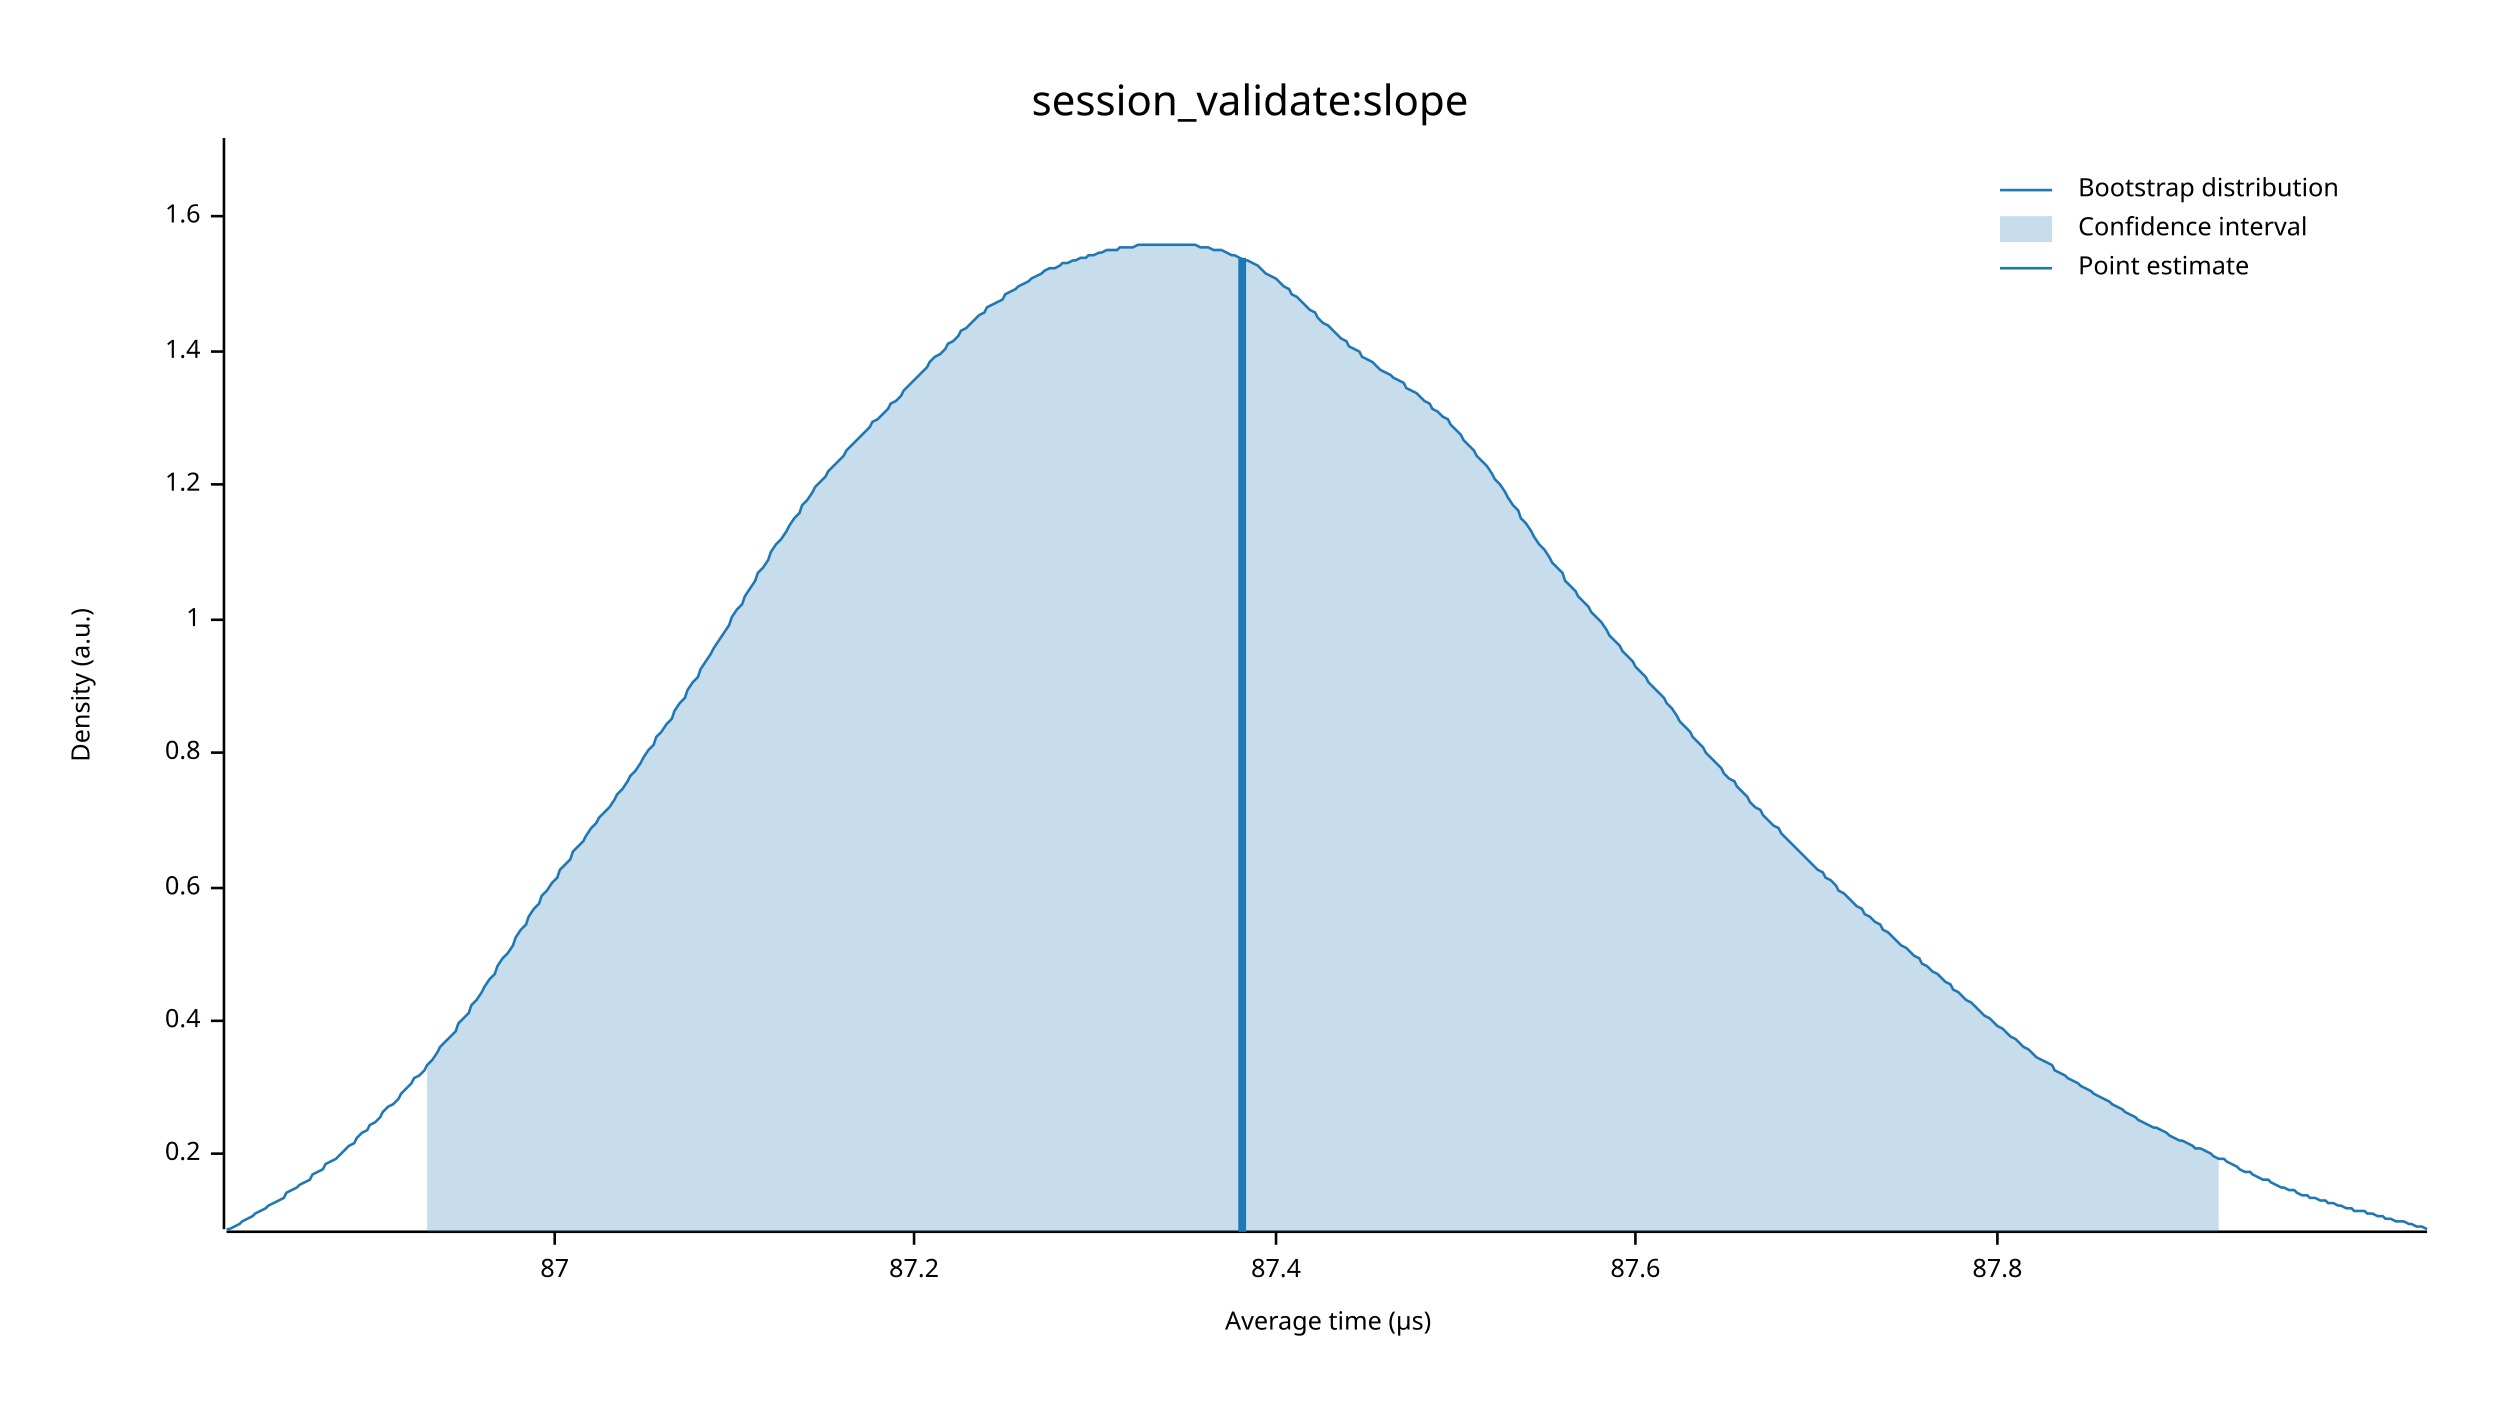
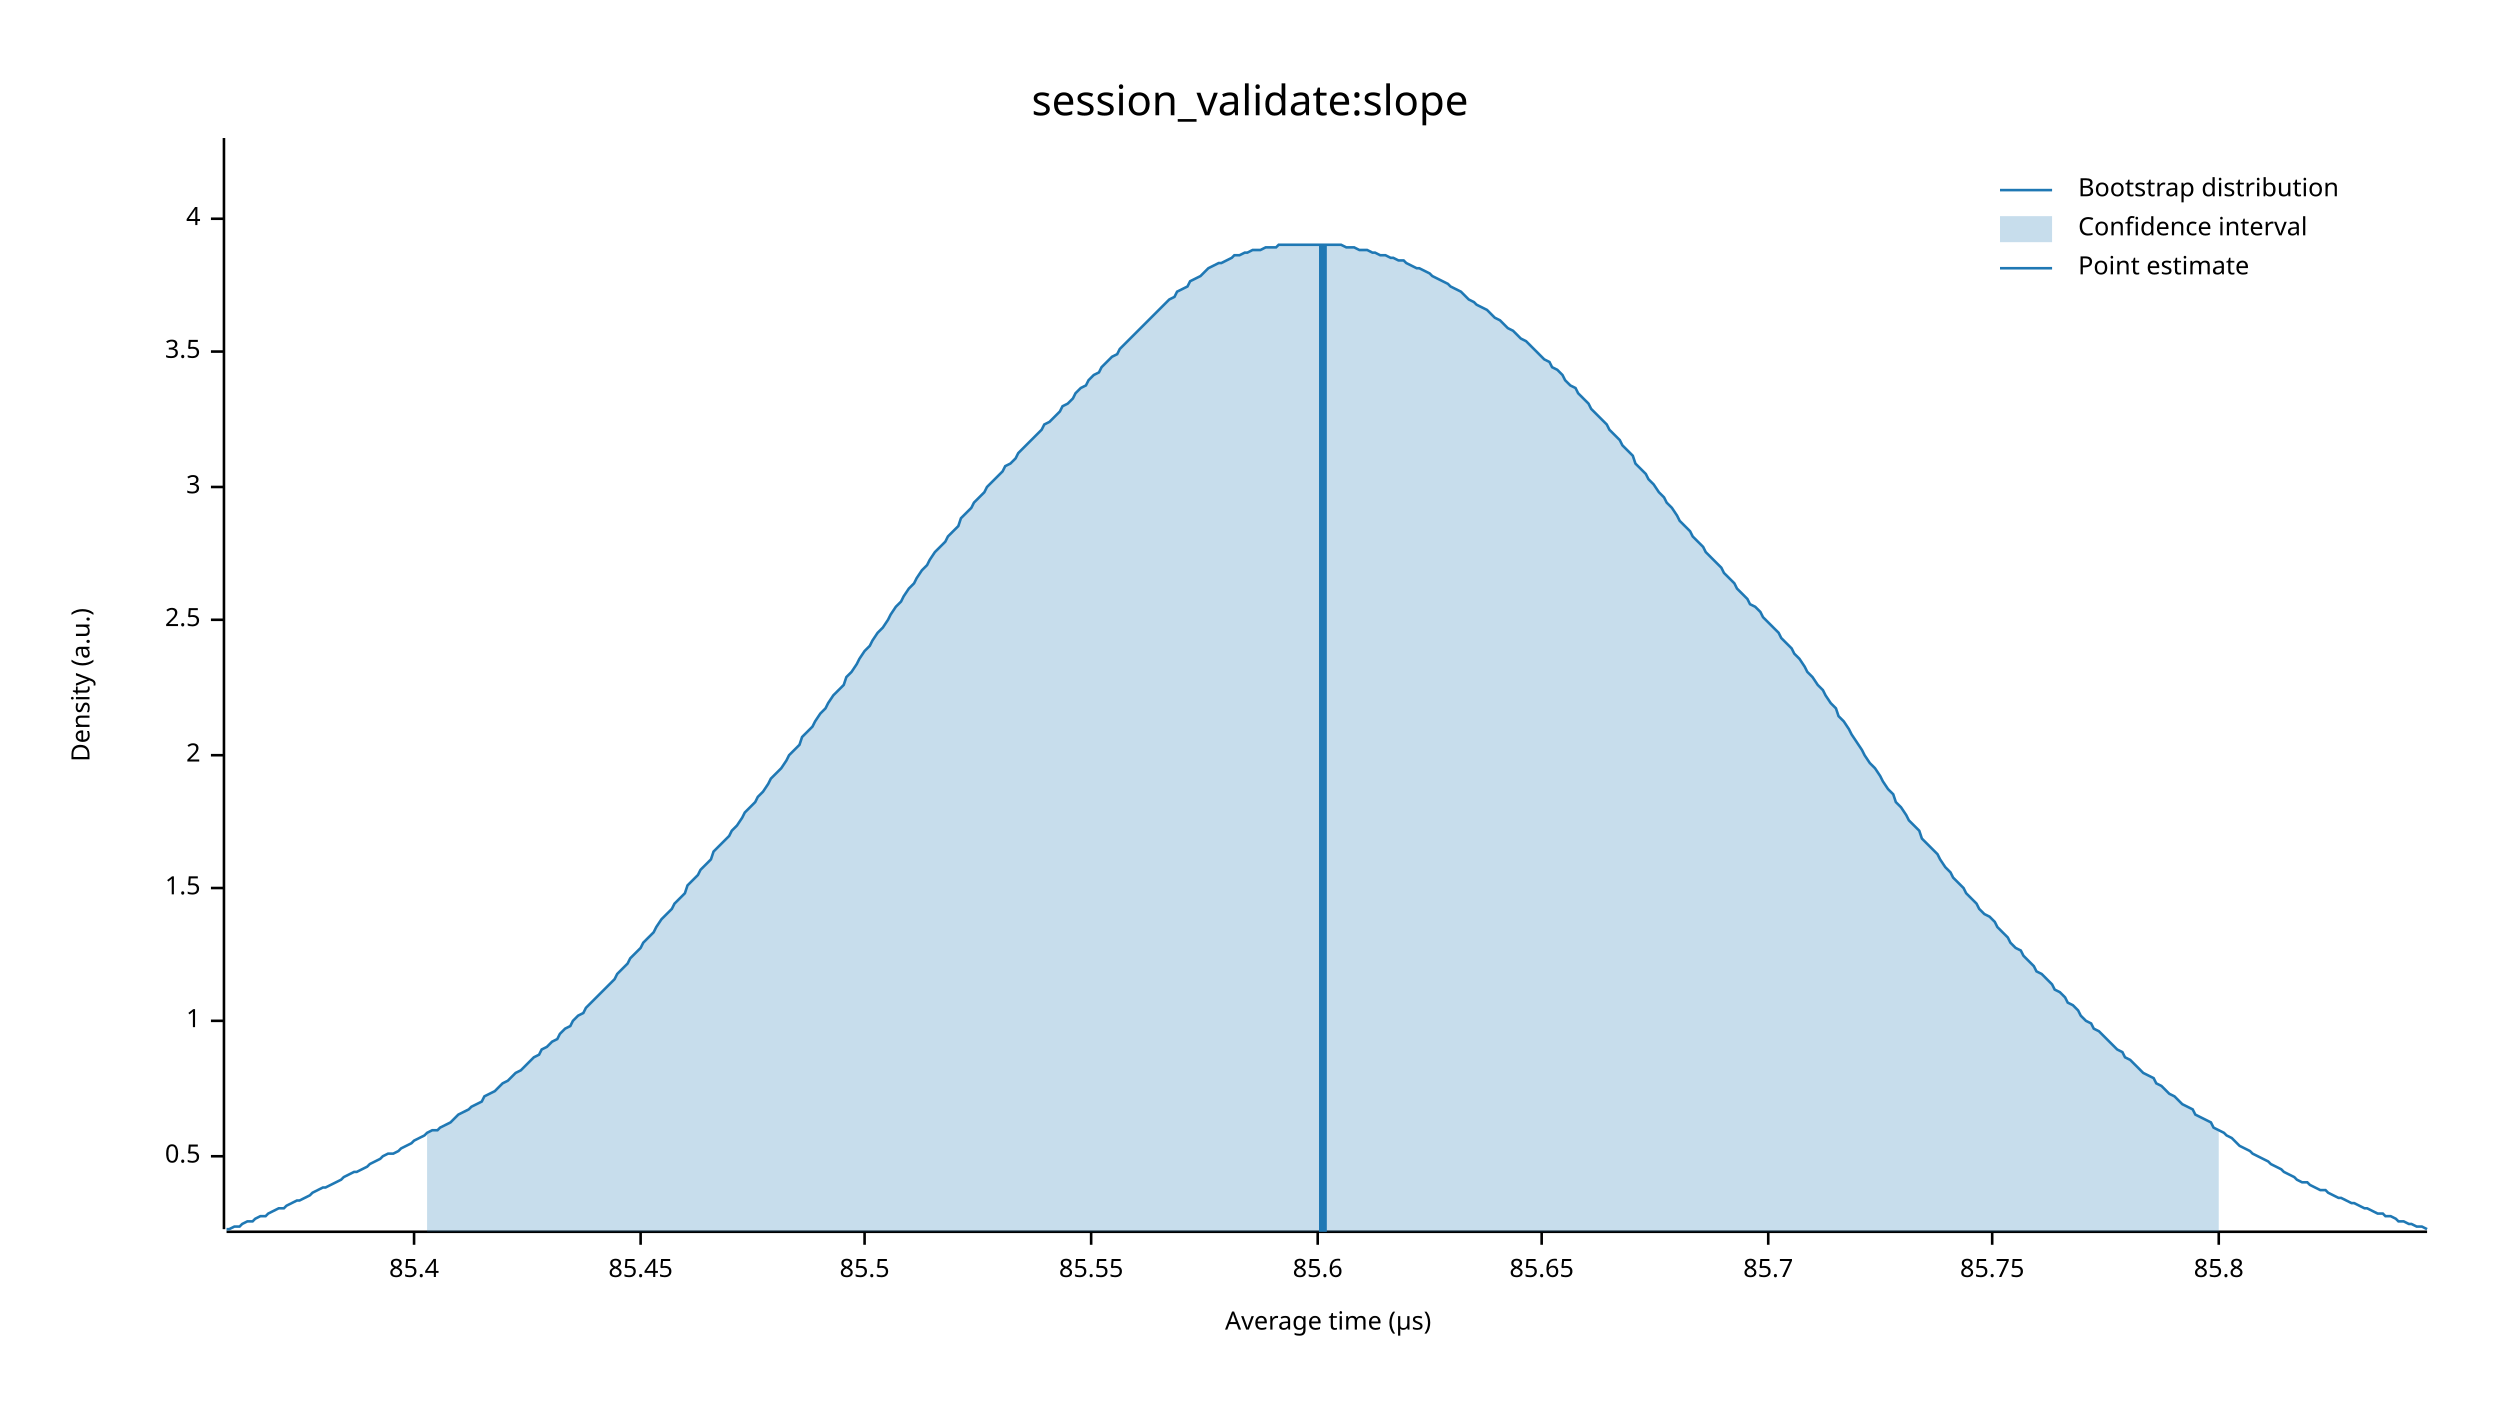
<svg xmlns="http://www.w3.org/2000/svg" width="960" height="540" viewBox="0 0 960 540">
  <text x="480" y="32" dy="0.76em" text-anchor="middle" font-family="sans-serif" font-size="16.129" opacity="1" fill="#000000">
session_validate:slope
</text>
  <text x="27" y="263" dy="0.76em" text-anchor="middle" font-family="sans-serif" font-size="9.677" opacity="1" fill="#000000" transform="rotate(270, 27, 263)">
Density (a.u.)
</text>
  <text x="510" y="513" dy="-0.5ex" text-anchor="middle" font-family="sans-serif" font-size="9.677" opacity="1" fill="#000000">
Average time (µs)
</text>
  <polyline fill="none" opacity="1" stroke="#000000" stroke-width="1" points="86,53 86,472 " />
-   <text x="77" y="443" dy="0.5ex" text-anchor="end" font-family="sans-serif" font-size="9.677" opacity="1" fill="#000000">
- 0.2
+   <text x="77" y="444" dy="0.5ex" text-anchor="end" font-family="sans-serif" font-size="9.677" opacity="1" fill="#000000">
+ 0.5
</text>
-   <polyline fill="none" opacity="1" stroke="#000000" stroke-width="1" points="81,443 86,443 " />
+   <polyline fill="none" opacity="1" stroke="#000000" stroke-width="1" points="81,444 86,444 " />
  <text x="77" y="392" dy="0.5ex" text-anchor="end" font-family="sans-serif" font-size="9.677" opacity="1" fill="#000000">
- 0.4
+ 1
</text>
  <polyline fill="none" opacity="1" stroke="#000000" stroke-width="1" points="81,392 86,392 " />
  <text x="77" y="341" dy="0.5ex" text-anchor="end" font-family="sans-serif" font-size="9.677" opacity="1" fill="#000000">
- 0.6
+ 1.5
</text>
  <polyline fill="none" opacity="1" stroke="#000000" stroke-width="1" points="81,341 86,341 " />
-   <text x="77" y="289" dy="0.5ex" text-anchor="end" font-family="sans-serif" font-size="9.677" opacity="1" fill="#000000">
- 0.8
+   <text x="77" y="290" dy="0.5ex" text-anchor="end" font-family="sans-serif" font-size="9.677" opacity="1" fill="#000000">
+ 2
</text>
-   <polyline fill="none" opacity="1" stroke="#000000" stroke-width="1" points="81,289 86,289 " />
+   <polyline fill="none" opacity="1" stroke="#000000" stroke-width="1" points="81,290 86,290 " />
  <text x="77" y="238" dy="0.5ex" text-anchor="end" font-family="sans-serif" font-size="9.677" opacity="1" fill="#000000">
- 1
+ 2.5
</text>
  <polyline fill="none" opacity="1" stroke="#000000" stroke-width="1" points="81,238 86,238 " />
-   <text x="77" y="186" dy="0.5ex" text-anchor="end" font-family="sans-serif" font-size="9.677" opacity="1" fill="#000000">
- 1.2
+   <text x="77" y="187" dy="0.5ex" text-anchor="end" font-family="sans-serif" font-size="9.677" opacity="1" fill="#000000">
+ 3
</text>
-   <polyline fill="none" opacity="1" stroke="#000000" stroke-width="1" points="81,186 86,186 " />
+   <polyline fill="none" opacity="1" stroke="#000000" stroke-width="1" points="81,187 86,187 " />
  <text x="77" y="135" dy="0.5ex" text-anchor="end" font-family="sans-serif" font-size="9.677" opacity="1" fill="#000000">
- 1.4
+ 3.5
</text>
  <polyline fill="none" opacity="1" stroke="#000000" stroke-width="1" points="81,135 86,135 " />
-   <text x="77" y="83" dy="0.5ex" text-anchor="end" font-family="sans-serif" font-size="9.677" opacity="1" fill="#000000">
- 1.6
+   <text x="77" y="84" dy="0.5ex" text-anchor="end" font-family="sans-serif" font-size="9.677" opacity="1" fill="#000000">
+ 4
</text>
-   <polyline fill="none" opacity="1" stroke="#000000" stroke-width="1" points="81,83 86,83 " />
+   <polyline fill="none" opacity="1" stroke="#000000" stroke-width="1" points="81,84 86,84 " />
  <polyline fill="none" opacity="1" stroke="#000000" stroke-width="1" points="87,473 932,473 " />
-   <text x="213" y="483" dy="0.76em" text-anchor="middle" font-family="sans-serif" font-size="9.677" opacity="1" fill="#000000">
- 87
+   <text x="159" y="483" dy="0.76em" text-anchor="middle" font-family="sans-serif" font-size="9.677" opacity="1" fill="#000000">
+ 85.4
</text>
-   <polyline fill="none" opacity="1" stroke="#000000" stroke-width="1" points="213,473 213,478 " />
-   <text x="351" y="483" dy="0.76em" text-anchor="middle" font-family="sans-serif" font-size="9.677" opacity="1" fill="#000000">
- 87.2
+   <polyline fill="none" opacity="1" stroke="#000000" stroke-width="1" points="159,473 159,478 " />
+   <text x="246" y="483" dy="0.76em" text-anchor="middle" font-family="sans-serif" font-size="9.677" opacity="1" fill="#000000">
+ 85.45
</text>
-   <polyline fill="none" opacity="1" stroke="#000000" stroke-width="1" points="351,473 351,478 " />
-   <text x="490" y="483" dy="0.76em" text-anchor="middle" font-family="sans-serif" font-size="9.677" opacity="1" fill="#000000">
- 87.4
+   <polyline fill="none" opacity="1" stroke="#000000" stroke-width="1" points="246,473 246,478 " />
+   <text x="332" y="483" dy="0.76em" text-anchor="middle" font-family="sans-serif" font-size="9.677" opacity="1" fill="#000000">
+ 85.5
</text>
-   <polyline fill="none" opacity="1" stroke="#000000" stroke-width="1" points="490,473 490,478 " />
-   <text x="628" y="483" dy="0.76em" text-anchor="middle" font-family="sans-serif" font-size="9.677" opacity="1" fill="#000000">
- 87.6
+   <polyline fill="none" opacity="1" stroke="#000000" stroke-width="1" points="332,473 332,478 " />
+   <text x="419" y="483" dy="0.76em" text-anchor="middle" font-family="sans-serif" font-size="9.677" opacity="1" fill="#000000">
+ 85.55
</text>
-   <polyline fill="none" opacity="1" stroke="#000000" stroke-width="1" points="628,473 628,478 " />
-   <text x="767" y="483" dy="0.76em" text-anchor="middle" font-family="sans-serif" font-size="9.677" opacity="1" fill="#000000">
- 87.8
+   <polyline fill="none" opacity="1" stroke="#000000" stroke-width="1" points="419,473 419,478 " />
+   <text x="506" y="483" dy="0.76em" text-anchor="middle" font-family="sans-serif" font-size="9.677" opacity="1" fill="#000000">
+ 85.6
</text>
-   <polyline fill="none" opacity="1" stroke="#000000" stroke-width="1" points="767,473 767,478 " />
-   <polyline fill="none" opacity="1" stroke="#1F78B4" stroke-width="1" points="87,472 88,472 90,471 92,470 93,469 95,468 97,467 98,466 100,465 102,464 103,463 105,462 107,461 109,460 110,458 112,457 114,456 115,455 117,454 119,453 120,451 122,450 124,449 125,447 127,446 129,445 131,443 132,442 134,440 136,439 137,437 139,435 141,434 142,432 144,431 146,429 147,427 149,425 151,424 153,422 154,420 156,418 158,416 159,414 161,413 163,411 164,409 166,407 168,404 169,402 171,400 173,398 175,396 176,393 178,391 180,389 181,386 183,384 185,381 186,379 188,376 190,374 191,371 193,368 195,366 197,363 198,360 200,357 202,355 203,352 205,349 207,347 208,344 210,342 212,339 214,337 215,334 217,332 219,330 220,327 222,325 224,323 225,321 227,318 229,316 230,314 232,312 234,310 236,307 237,305 239,303 241,300 242,298 244,296 246,293 247,291 249,288 251,286 252,283 254,281 256,278 258,276 259,273 261,270 263,268 264,265 266,262 268,260 269,257 271,254 273,251 274,249 276,246 278,243 280,240 281,237 283,234 285,232 286,229 288,226 290,223 291,220 293,218 295,215 296,212 298,209 300,207 302,204 303,202 305,199 307,197 308,194 310,192 312,189 313,187 315,185 317,183 318,181 320,179 322,177 324,175 325,173 327,171 329,169 330,168 332,166 334,164 335,162 337,161 339,159 341,157 342,155 344,154 346,152 347,150 349,148 351,146 352,145 354,143 356,141 357,139 359,137 361,136 363,134 364,132 366,131 368,129 369,127 371,126 373,124 374,123 376,121 378,120 379,118 381,117 383,116 385,115 386,113 388,112 390,111 391,110 393,109 395,108 396,107 398,106 400,105 401,104 403,103 405,103 407,102 408,101 410,101 412,100 413,100 415,99 417,99 418,98 420,98 422,97 423,97 425,96 427,96 429,96 430,95 432,95 434,95 435,95 437,94 439,94 440,94 442,94 444,94 445,94 447,94 449,94 451,94 452,94 454,94 456,94 457,94 459,94 461,95 462,95 464,95 466,96 468,96 469,96 471,97 473,98 474,98 476,99 478,100 479,100 481,101 483,102 484,103 486,105 488,106 490,107 491,108 493,110 495,111 496,113 498,114 500,116 501,117 503,119 505,120 506,122 508,124 510,125 512,127 513,128 515,130 517,131 518,133 520,134 522,135 523,137 525,138 527,139 528,140 530,142 532,143 534,144 535,145 537,146 539,147 540,149 542,150 544,151 545,152 547,154 549,155 550,157 552,158 554,160 556,161 557,163 559,165 561,167 562,169 564,171 566,173 567,175 569,177 571,179 573,182 574,184 576,186 578,189 579,191 581,194 583,196 584,199 586,201 588,204 589,206 591,209 593,211 595,214 596,216 598,218 600,220 601,223 603,225 605,227 606,229 608,231 610,233 611,235 613,237 615,239 617,242 618,244 620,246 622,248 623,250 625,252 627,254 628,256 630,258 632,260 633,262 635,264 637,266 639,268 640,270 642,272 644,275 645,277 647,279 649,281 650,283 652,285 654,287 655,289 657,291 659,293 661,295 662,297 664,299 666,300 667,302 669,304 671,306 672,308 674,310 676,311 677,313 679,315 681,317 683,318 684,320 686,322 688,324 689,325 691,327 693,329 694,330 696,332 698,334 700,335 701,337 703,338 705,340 706,342 708,343 710,345 711,346 713,348 715,349 716,351 718,352 720,354 722,355 723,357 725,358 727,360 728,361 730,363 732,364 733,365 735,367 737,368 738,370 740,371 742,373 744,374 745,375 747,377 749,378 750,380 752,381 754,383 755,384 757,385 759,387 760,388 762,390 764,391 766,393 767,394 769,395 771,397 772,398 774,399 776,401 777,402 779,403 781,405 782,406 784,407 786,408 788,409 789,411 791,412 793,413 794,414 796,415 798,416 799,417 801,418 803,419 804,420 806,421 808,422 810,423 811,424 813,425 815,426 816,427 818,428 820,429 821,430 823,431 825,432 827,433 828,433 830,434 832,435 833,436 835,437 837,438 838,438 840,439 842,440 843,441 845,441 847,442 849,443 850,444 852,445 854,445 855,446 857,447 859,448 860,449 862,450 864,450 865,451 867,452 869,453 871,453 872,454 874,455 876,456 877,456 879,457 881,457 882,458 884,459 886,459 887,460 889,460 891,461 893,461 894,462 896,462 898,463 899,463 901,464 903,464 904,465 906,465 908,465 909,466 911,466 913,467 915,467 916,468 918,468 920,469 921,469 923,469 925,470 926,470 928,471 930,471 932,472 " />
-   <polygon opacity="0.25" fill="#1F78B4" points="164,409 166,407 168,404 169,402 171,400 173,398 175,396 176,393 178,391 180,389 181,386 183,384 185,381 186,379 188,376 190,374 191,371 193,368 195,366 197,363 198,360 200,357 202,355 203,352 205,349 207,347 208,344 210,342 212,339 214,337 215,334 217,332 219,330 220,327 222,325 224,323 225,321 227,318 229,316 230,314 232,312 234,310 236,307 237,305 239,303 241,300 242,298 244,296 246,293 247,291 249,288 251,286 252,283 254,281 256,278 258,276 259,273 261,270 263,268 264,265 266,262 268,260 269,257 271,254 273,251 274,249 276,246 278,243 280,240 281,237 283,234 285,232 286,229 288,226 290,223 291,220 293,218 295,215 296,212 298,209 300,207 302,204 303,202 305,199 307,197 308,194 310,192 312,189 313,187 315,185 317,183 318,181 320,179 322,177 324,175 325,173 327,171 329,169 330,168 332,166 334,164 335,162 337,161 339,159 341,157 342,155 344,154 346,152 347,150 349,148 351,146 352,145 354,143 356,141 357,139 359,137 361,136 363,134 364,132 366,131 368,129 369,127 371,126 373,124 374,123 376,121 378,120 379,118 381,117 383,116 385,115 386,113 388,112 390,111 391,110 393,109 395,108 396,107 398,106 400,105 401,104 403,103 405,103 407,102 408,101 410,101 412,100 413,100 415,99 417,99 418,98 420,98 422,97 423,97 425,96 427,96 429,96 430,95 432,95 434,95 435,95 437,94 439,94 440,94 442,94 444,94 445,94 447,94 449,94 451,94 452,94 454,94 456,94 457,94 459,94 461,95 462,95 464,95 466,96 468,96 469,96 471,97 473,98 474,98 476,99 478,100 479,100 481,101 483,102 484,103 486,105 488,106 490,107 491,108 493,110 495,111 496,113 498,114 500,116 501,117 503,119 505,120 506,122 508,124 510,125 512,127 513,128 515,130 517,131 518,133 520,134 522,135 523,137 525,138 527,139 528,140 530,142 532,143 534,144 535,145 537,146 539,147 540,149 542,150 544,151 545,152 547,154 549,155 550,157 552,158 554,160 556,161 557,163 559,165 561,167 562,169 564,171 566,173 567,175 569,177 571,179 573,182 574,184 576,186 578,189 579,191 581,194 583,196 584,199 586,201 588,204 589,206 591,209 593,211 595,214 596,216 598,218 600,220 601,223 603,225 605,227 606,229 608,231 610,233 611,235 613,237 615,239 617,242 618,244 620,246 622,248 623,250 625,252 627,254 628,256 630,258 632,260 633,262 635,264 637,266 639,268 640,270 642,272 644,275 645,277 647,279 649,281 650,283 652,285 654,287 655,289 657,291 659,293 661,295 662,297 664,299 666,300 667,302 669,304 671,306 672,308 674,310 676,311 677,313 679,315 681,317 683,318 684,320 686,322 688,324 689,325 691,327 693,329 694,330 696,332 698,334 700,335 701,337 703,338 705,340 706,342 708,343 710,345 711,346 713,348 715,349 716,351 718,352 720,354 722,355 723,357 725,358 727,360 728,361 730,363 732,364 733,365 735,367 737,368 738,370 740,371 742,373 744,374 745,375 747,377 749,378 750,380 752,381 754,383 755,384 757,385 759,387 760,388 762,390 764,391 766,393 767,394 769,395 771,397 772,398 774,399 776,401 777,402 779,403 781,405 782,406 784,407 786,408 788,409 789,411 791,412 793,413 794,414 796,415 798,416 799,417 801,418 803,419 804,420 806,421 808,422 810,423 811,424 813,425 815,426 816,427 818,428 820,429 821,430 823,431 825,432 827,433 828,433 830,434 832,435 833,436 835,437 837,438 838,438 840,439 842,440 843,441 845,441 847,442 849,443 850,444 852,445 852,473 164,473 " />
-   <polyline fill="none" opacity="1" stroke="#1F78B4" stroke-width="3" points="477,473 477,99 " />
+   <polyline fill="none" opacity="1" stroke="#000000" stroke-width="1" points="506,473 506,478 " />
+   <text x="592" y="483" dy="0.76em" text-anchor="middle" font-family="sans-serif" font-size="9.677" opacity="1" fill="#000000">
+ 85.65
+ </text>
+   <polyline fill="none" opacity="1" stroke="#000000" stroke-width="1" points="592,473 592,478 " />
+   <text x="679" y="483" dy="0.76em" text-anchor="middle" font-family="sans-serif" font-size="9.677" opacity="1" fill="#000000">
+ 85.7
+ </text>
+   <polyline fill="none" opacity="1" stroke="#000000" stroke-width="1" points="679,473 679,478 " />
+   <text x="765" y="483" dy="0.76em" text-anchor="middle" font-family="sans-serif" font-size="9.677" opacity="1" fill="#000000">
+ 85.75
+ </text>
+   <polyline fill="none" opacity="1" stroke="#000000" stroke-width="1" points="765,473 765,478 " />
+   <text x="852" y="483" dy="0.76em" text-anchor="middle" font-family="sans-serif" font-size="9.677" opacity="1" fill="#000000">
+ 85.8
+ </text>
+   <polyline fill="none" opacity="1" stroke="#000000" stroke-width="1" points="852,473 852,478 " />
+   <polyline fill="none" opacity="1" stroke="#1F78B4" stroke-width="1" points="87,472 88,472 90,471 92,471 93,470 95,469 97,469 98,468 100,467 102,467 103,466 105,465 107,464 109,464 110,463 112,462 114,461 115,461 117,460 119,459 120,458 122,457 124,456 125,456 127,455 129,454 131,453 132,452 134,451 136,450 137,450 139,449 141,448 142,447 144,446 146,445 147,444 149,443 151,443 153,442 154,441 156,440 158,439 159,438 161,437 163,436 164,435 166,434 168,434 169,433 171,432 173,431 175,429 176,428 178,427 180,426 181,425 183,424 185,423 186,421 188,420 190,419 191,418 193,416 195,415 197,413 198,412 200,411 202,409 203,408 205,406 207,405 208,403 210,402 212,400 214,399 215,397 217,395 219,394 220,392 222,390 224,389 225,387 227,385 229,383 230,382 232,380 234,378 236,376 237,374 239,372 241,370 242,368 244,366 246,364 247,362 249,360 251,358 252,356 254,353 256,351 258,349 259,347 261,345 263,343 264,340 266,338 268,336 269,334 271,332 273,330 274,327 276,325 278,323 280,321 281,319 283,317 285,314 286,312 288,310 290,308 291,306 293,304 295,301 296,299 298,297 300,295 302,292 303,290 305,288 307,286 308,283 310,281 312,279 313,277 315,274 317,272 318,270 320,267 322,265 324,263 325,260 327,258 329,255 330,253 332,250 334,248 335,246 337,243 339,241 341,238 342,236 344,233 346,231 347,229 349,226 351,224 352,222 354,219 356,217 357,215 359,212 361,210 363,208 364,206 366,204 368,202 369,199 371,197 373,195 374,193 376,191 378,189 379,187 381,185 383,183 385,181 386,179 388,178 390,176 391,174 393,172 395,170 396,169 398,167 400,165 401,163 403,162 405,160 407,158 408,156 410,155 412,153 413,151 415,149 417,148 418,146 420,144 422,143 423,141 425,139 427,137 429,136 430,134 432,132 434,130 435,129 437,127 439,125 440,124 442,122 444,120 445,119 447,117 449,115 451,114 452,112 454,111 456,110 457,108 459,107 461,106 462,105 464,103 466,102 468,101 469,101 471,100 473,99 474,98 476,98 478,97 479,97 481,96 483,96 484,96 486,95 488,95 490,95 491,94 493,94 495,94 496,94 498,94 500,94 501,94 503,94 505,94 506,94 508,94 510,94 512,94 513,94 515,94 517,95 518,95 520,95 522,96 523,96 525,96 527,97 528,97 530,98 532,98 534,99 535,99 537,100 539,100 540,101 542,102 544,103 545,103 547,104 549,105 550,106 552,107 554,108 556,109 557,110 559,111 561,112 562,113 564,115 566,116 567,117 569,118 571,119 573,121 574,122 576,123 578,125 579,126 581,127 583,129 584,130 586,131 588,133 589,134 591,136 593,138 595,139 596,141 598,142 600,144 601,146 603,148 605,149 606,151 608,153 610,155 611,157 613,159 615,161 617,163 618,165 620,167 622,169 623,171 625,173 627,175 628,178 630,180 632,182 633,184 635,186 637,189 639,191 640,193 642,195 644,198 645,200 647,202 649,204 650,206 652,208 654,210 655,212 657,214 659,216 661,218 662,220 664,222 666,224 667,226 669,228 671,230 672,232 674,233 676,235 677,237 679,239 681,241 683,243 684,245 686,247 688,249 689,251 691,253 693,256 694,258 696,260 698,263 700,265 701,267 703,270 705,272 706,275 708,277 710,280 711,282 713,285 715,288 716,290 718,293 720,295 722,298 723,300 725,303 727,305 728,308 730,310 732,313 733,315 735,317 737,319 738,322 740,324 742,326 744,328 745,330 747,333 749,335 750,337 752,339 754,341 755,343 757,345 759,347 760,349 762,351 764,352 766,354 767,356 769,358 771,360 772,362 774,364 776,365 777,367 779,369 781,371 782,373 784,374 786,376 788,378 789,380 791,381 793,383 794,385 796,386 798,388 799,390 801,392 803,393 804,395 806,396 808,398 810,400 811,401 813,403 815,404 816,406 818,407 820,409 821,410 823,412 825,413 827,414 828,416 830,417 832,419 833,420 835,421 837,423 838,424 840,425 842,426 843,428 845,429 847,430 849,431 850,433 852,434 854,435 855,436 857,437 859,439 860,440 862,441 864,442 865,443 867,444 869,445 871,446 872,447 874,448 876,449 877,450 879,451 881,452 882,453 884,454 886,454 887,455 889,456 891,457 893,457 894,458 896,459 898,460 899,460 901,461 903,462 904,462 906,463 908,464 909,464 911,465 913,466 915,466 916,467 918,467 920,468 921,469 923,469 925,470 926,470 928,471 930,471 932,472 " />
+   <polygon opacity="0.25" fill="#1F78B4" points="164,435 166,434 168,434 169,433 171,432 173,431 175,429 176,428 178,427 180,426 181,425 183,424 185,423 186,421 188,420 190,419 191,418 193,416 195,415 197,413 198,412 200,411 202,409 203,408 205,406 207,405 208,403 210,402 212,400 214,399 215,397 217,395 219,394 220,392 222,390 224,389 225,387 227,385 229,383 230,382 232,380 234,378 236,376 237,374 239,372 241,370 242,368 244,366 246,364 247,362 249,360 251,358 252,356 254,353 256,351 258,349 259,347 261,345 263,343 264,340 266,338 268,336 269,334 271,332 273,330 274,327 276,325 278,323 280,321 281,319 283,317 285,314 286,312 288,310 290,308 291,306 293,304 295,301 296,299 298,297 300,295 302,292 303,290 305,288 307,286 308,283 310,281 312,279 313,277 315,274 317,272 318,270 320,267 322,265 324,263 325,260 327,258 329,255 330,253 332,250 334,248 335,246 337,243 339,241 341,238 342,236 344,233 346,231 347,229 349,226 351,224 352,222 354,219 356,217 357,215 359,212 361,210 363,208 364,206 366,204 368,202 369,199 371,197 373,195 374,193 376,191 378,189 379,187 381,185 383,183 385,181 386,179 388,178 390,176 391,174 393,172 395,170 396,169 398,167 400,165 401,163 403,162 405,160 407,158 408,156 410,155 412,153 413,151 415,149 417,148 418,146 420,144 422,143 423,141 425,139 427,137 429,136 430,134 432,132 434,130 435,129 437,127 439,125 440,124 442,122 444,120 445,119 447,117 449,115 451,114 452,112 454,111 456,110 457,108 459,107 461,106 462,105 464,103 466,102 468,101 469,101 471,100 473,99 474,98 476,98 478,97 479,97 481,96 483,96 484,96 486,95 488,95 490,95 491,94 493,94 495,94 496,94 498,94 500,94 501,94 503,94 505,94 506,94 508,94 510,94 512,94 513,94 515,94 517,95 518,95 520,95 522,96 523,96 525,96 527,97 528,97 530,98 532,98 534,99 535,99 537,100 539,100 540,101 542,102 544,103 545,103 547,104 549,105 550,106 552,107 554,108 556,109 557,110 559,111 561,112 562,113 564,115 566,116 567,117 569,118 571,119 573,121 574,122 576,123 578,125 579,126 581,127 583,129 584,130 586,131 588,133 589,134 591,136 593,138 595,139 596,141 598,142 600,144 601,146 603,148 605,149 606,151 608,153 610,155 611,157 613,159 615,161 617,163 618,165 620,167 622,169 623,171 625,173 627,175 628,178 630,180 632,182 633,184 635,186 637,189 639,191 640,193 642,195 644,198 645,200 647,202 649,204 650,206 652,208 654,210 655,212 657,214 659,216 661,218 662,220 664,222 666,224 667,226 669,228 671,230 672,232 674,233 676,235 677,237 679,239 681,241 683,243 684,245 686,247 688,249 689,251 691,253 693,256 694,258 696,260 698,263 700,265 701,267 703,270 705,272 706,275 708,277 710,280 711,282 713,285 715,288 716,290 718,293 720,295 722,298 723,300 725,303 727,305 728,308 730,310 732,313 733,315 735,317 737,319 738,322 740,324 742,326 744,328 745,330 747,333 749,335 750,337 752,339 754,341 755,343 757,345 759,347 760,349 762,351 764,352 766,354 767,356 769,358 771,360 772,362 774,364 776,365 777,367 779,369 781,371 782,373 784,374 786,376 788,378 789,380 791,381 793,383 794,385 796,386 798,388 799,390 801,392 803,393 804,395 806,396 808,398 810,400 811,401 813,403 815,404 816,406 818,407 820,409 821,410 823,412 825,413 827,414 828,416 830,417 832,419 833,420 835,421 837,423 838,424 840,425 842,426 843,428 845,429 847,430 849,431 850,433 852,434 852,473 164,473 " />
+   <polyline fill="none" opacity="1" stroke="#1F78B4" stroke-width="3" points="508,473 508,94 " />
  <text x="798" y="68" dy="0.76em" text-anchor="start" font-family="sans-serif" font-size="9.677" opacity="1" fill="#000000">
Bootstrap distribution
</text>
  <text x="798" y="83" dy="0.76em" text-anchor="start" font-family="sans-serif" font-size="9.677" opacity="1" fill="#000000">
Confidence interval
</text>
  <text x="798" y="98" dy="0.76em" text-anchor="start" font-family="sans-serif" font-size="9.677" opacity="1" fill="#000000">
Point estimate
</text>
  <polyline fill="none" opacity="1" stroke="#1F78B4" stroke-width="1" points="768,73 788,73 " />
  <rect x="768" y="83" width="20" height="10" opacity="0.25" fill="#1F78B4" stroke="none" />
  <polyline fill="none" opacity="1" stroke="#1F78B4" stroke-width="1" points="768,103 788,103 " />
</svg>
